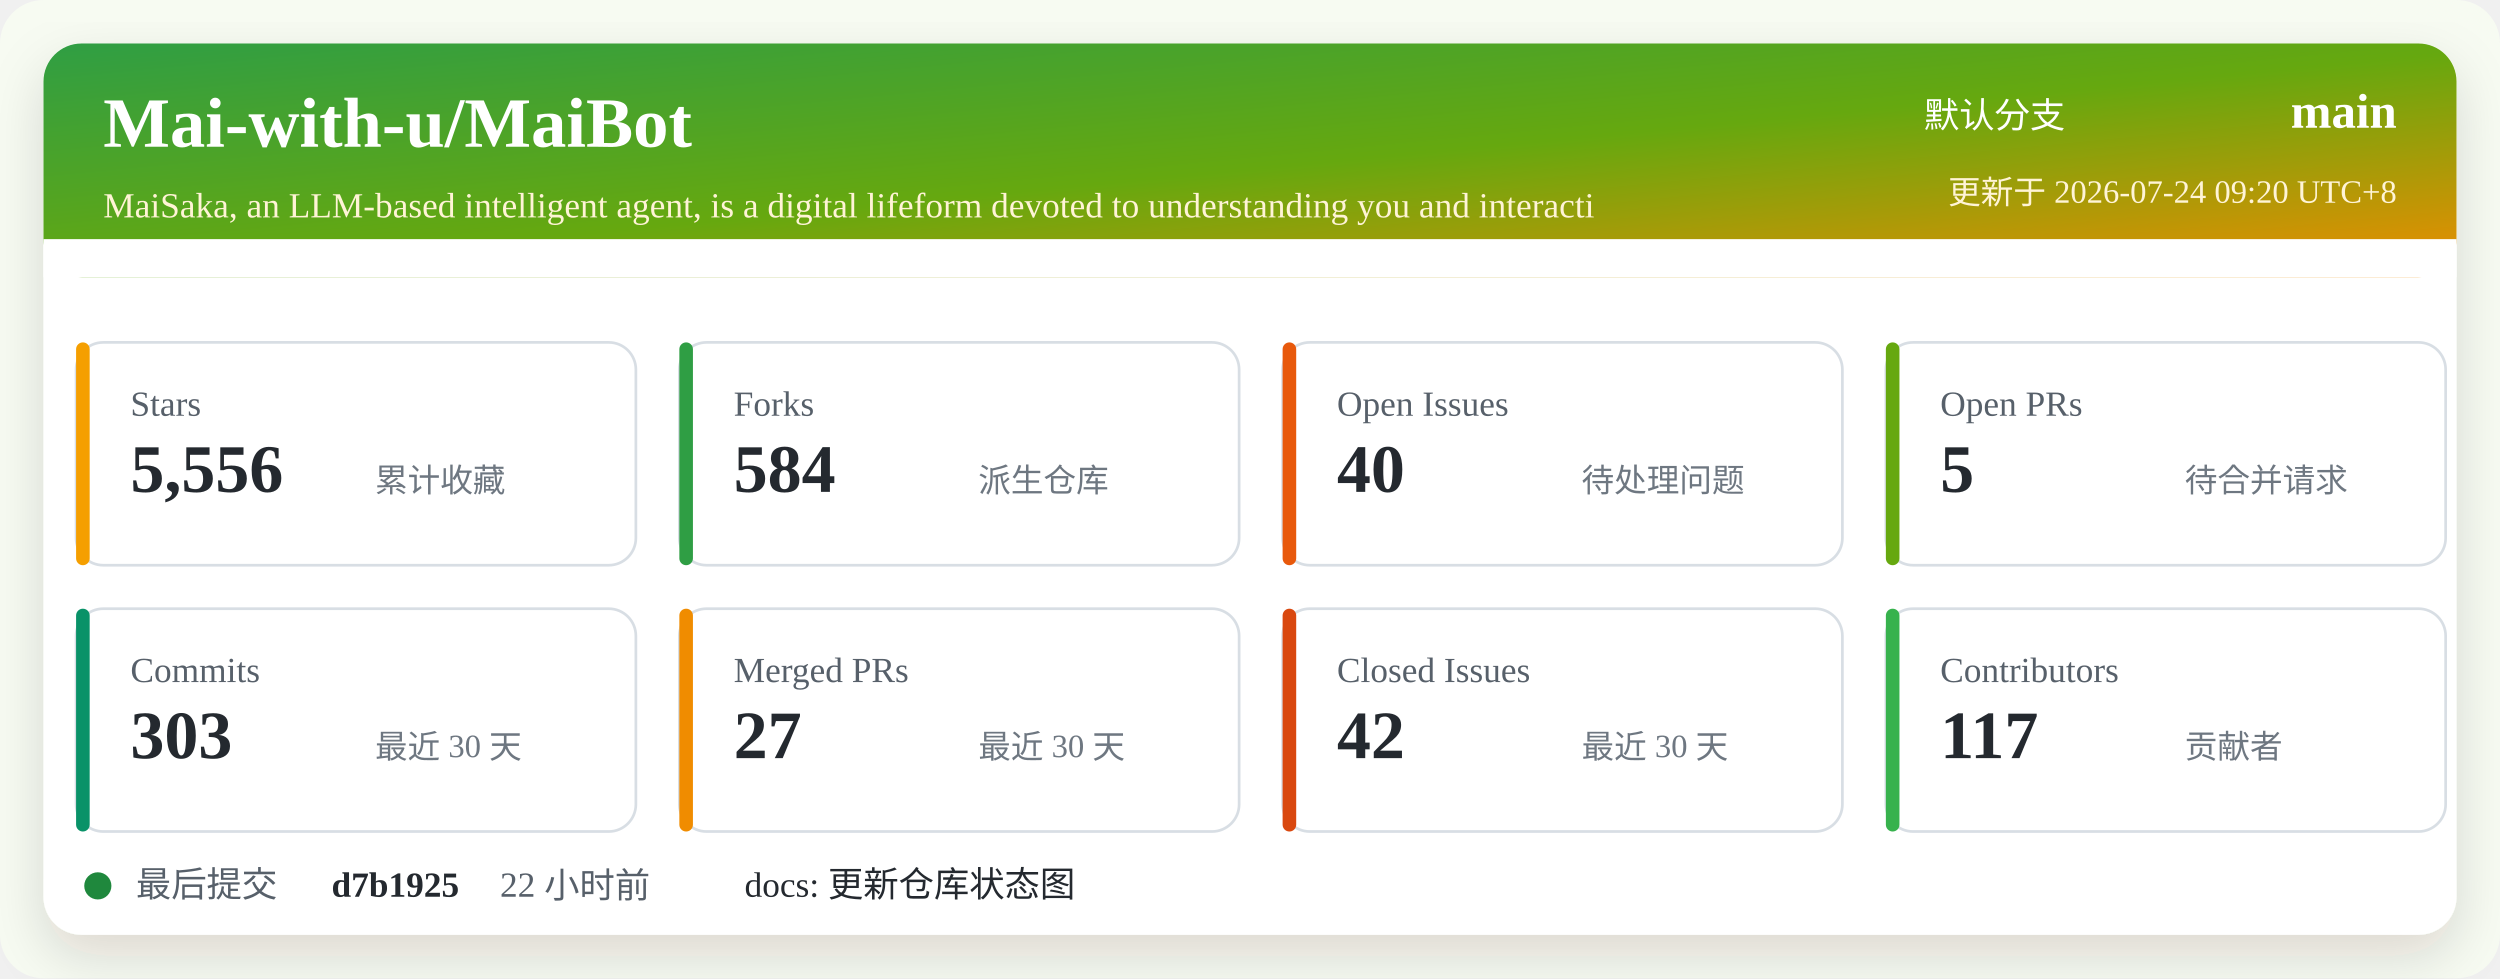
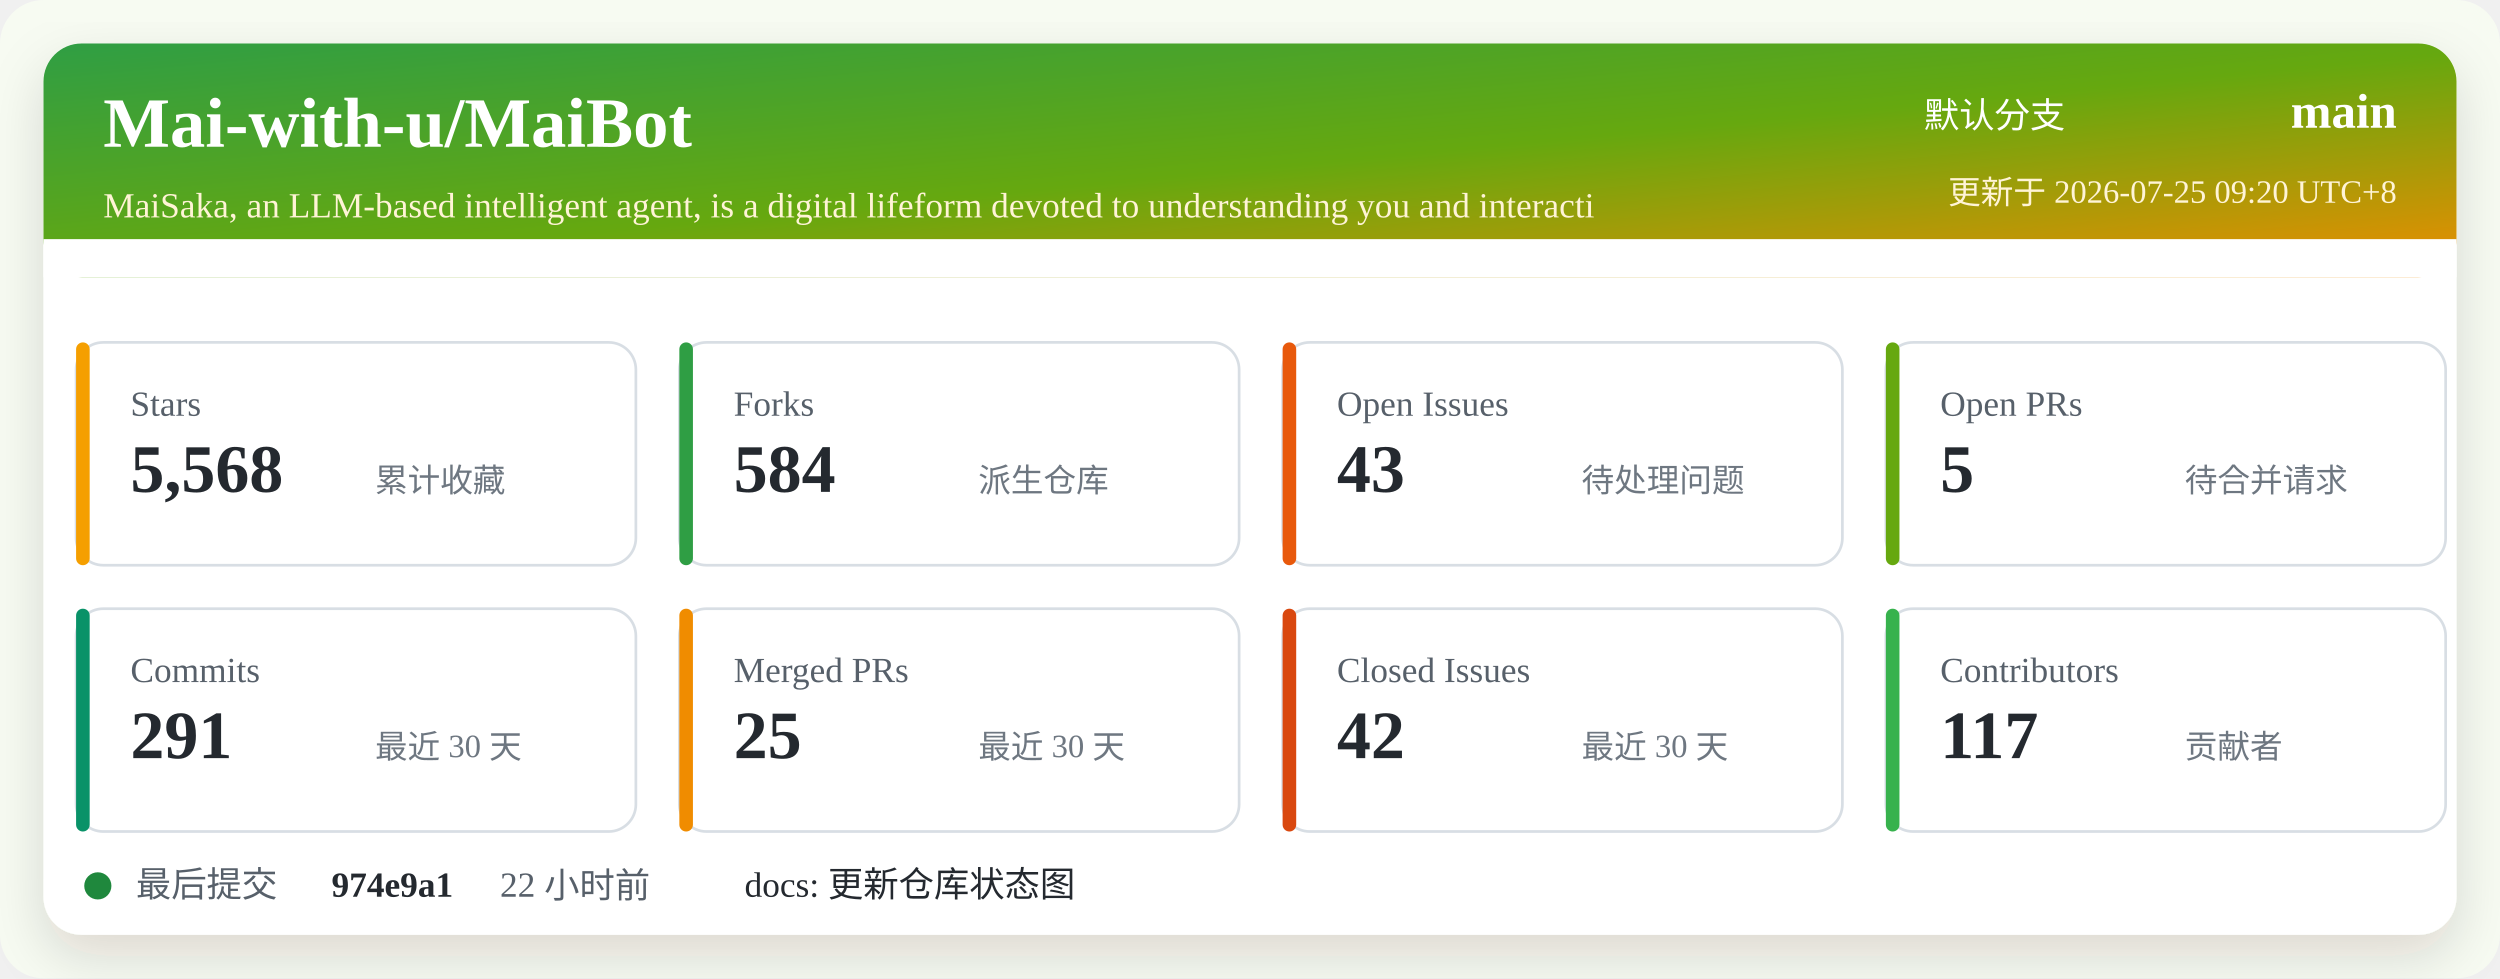
<svg xmlns="http://www.w3.org/2000/svg" width="920" height="360" viewBox="0 0 920 360" role="img" aria-labelledby="title desc">
  <defs>
    <linearGradient id="header" x1="0" x2="1" y1="0" y2="1">
      <stop offset="0%" stop-color="#2f9e44" />
      <stop offset="52%" stop-color="#66a80f" />
      <stop offset="100%" stop-color="#f08c00" />
    </linearGradient>
    <filter id="shadow" x="-5%" y="-5%" width="110%" height="110%">
      <feDropShadow dx="0" dy="8" stdDeviation="10" flood-color="#2b2318" flood-opacity="0.14" />
    </filter>
  </defs>
  <rect width="920" height="360" rx="16" fill="#f7fbf2" />
  <rect x="16" y="16" width="888" height="328" rx="14" fill="#ffffff" filter="url(#shadow)" />
  <rect x="16" y="16" width="888" height="86" rx="14" fill="url(#header)" />
  <path d="M16 88 H904 V102 H16 Z" fill="#ffffff" />
  <text x="38" y="54" fill="#ffffff" font-size="26" font-weight="700">Mai-with-u/MaiBot</text>
  <text x="38" y="80" fill="#fff4d6" font-size="13">MaiSaka, an LLM-based intelligent agent, is a digital lifeform devoted to understanding you and interacti</text>
  <text x="760" y="47" fill="#ffffff" font-size="13" text-anchor="end">默认分支</text>
  <text x="882" y="47" fill="#ffffff" font-size="18" font-weight="700" text-anchor="end">main</text>
-   <text x="882" y="75" fill="#fff4d6" font-size="12" text-anchor="end">更新于 2026-07-24 09:20 UTC+8</text>
+   <text x="882" y="75" fill="#fff4d6" font-size="12" text-anchor="end">更新于 2026-07-25 09:20 UTC+8</text>
  <g transform="translate(28 126)">
    <rect width="206" height="82" rx="10" fill="#ffffff" stroke="#d8dee4" />
    <rect x="0" y="0" width="5" height="82" rx="2.5" fill="#f59f00" />
    <text x="20" y="27" fill="#57606a" font-size="13">Stars</text>
-     <text x="20" y="55" fill="#24292f" font-size="25" font-weight="700">5,556</text>
+     <text x="20" y="55" fill="#24292f" font-size="25" font-weight="700">5,568</text>
    <text x="110" y="55" fill="#6e7781" font-size="12">累计收藏</text>
  </g>
  <g transform="translate(250 126)">
    <rect width="206" height="82" rx="10" fill="#ffffff" stroke="#d8dee4" />
    <rect x="0" y="0" width="5" height="82" rx="2.5" fill="#2f9e44" />
    <text x="20" y="27" fill="#57606a" font-size="13">Forks</text>
    <text x="20" y="55" fill="#24292f" font-size="25" font-weight="700">584</text>
    <text x="110" y="55" fill="#6e7781" font-size="12">派生仓库</text>
  </g>
  <g transform="translate(472 126)">
    <rect width="206" height="82" rx="10" fill="#ffffff" stroke="#d8dee4" />
    <rect x="0" y="0" width="5" height="82" rx="2.5" fill="#e8590c" />
    <text x="20" y="27" fill="#57606a" font-size="13">Open Issues</text>
-     <text x="20" y="55" fill="#24292f" font-size="25" font-weight="700">40</text>
+     <text x="20" y="55" fill="#24292f" font-size="25" font-weight="700">43</text>
    <text x="110" y="55" fill="#6e7781" font-size="12">待处理问题</text>
  </g>
  <g transform="translate(694 126)">
    <rect width="206" height="82" rx="10" fill="#ffffff" stroke="#d8dee4" />
    <rect x="0" y="0" width="5" height="82" rx="2.5" fill="#66a80f" />
    <text x="20" y="27" fill="#57606a" font-size="13">Open PRs</text>
    <text x="20" y="55" fill="#24292f" font-size="25" font-weight="700">5</text>
    <text x="110" y="55" fill="#6e7781" font-size="12">待合并请求</text>
  </g>
  <g transform="translate(28 224)">
    <rect width="206" height="82" rx="10" fill="#ffffff" stroke="#d8dee4" />
    <rect x="0" y="0" width="5" height="82" rx="2.5" fill="#099268" />
    <text x="20" y="27" fill="#57606a" font-size="13">Commits</text>
-     <text x="20" y="55" fill="#24292f" font-size="25" font-weight="700">303</text>
+     <text x="20" y="55" fill="#24292f" font-size="25" font-weight="700">291</text>
    <text x="110" y="55" fill="#6e7781" font-size="12">最近 30 天</text>
  </g>
  <g transform="translate(250 224)">
    <rect width="206" height="82" rx="10" fill="#ffffff" stroke="#d8dee4" />
    <rect x="0" y="0" width="5" height="82" rx="2.5" fill="#f08c00" />
    <text x="20" y="27" fill="#57606a" font-size="13">Merged PRs</text>
-     <text x="20" y="55" fill="#24292f" font-size="25" font-weight="700">27</text>
+     <text x="20" y="55" fill="#24292f" font-size="25" font-weight="700">25</text>
    <text x="110" y="55" fill="#6e7781" font-size="12">最近 30 天</text>
  </g>
  <g transform="translate(472 224)">
    <rect width="206" height="82" rx="10" fill="#ffffff" stroke="#d8dee4" />
    <rect x="0" y="0" width="5" height="82" rx="2.5" fill="#d9480f" />
    <text x="20" y="27" fill="#57606a" font-size="13">Closed Issues</text>
    <text x="20" y="55" fill="#24292f" font-size="25" font-weight="700">42</text>
    <text x="110" y="55" fill="#6e7781" font-size="12">最近 30 天</text>
  </g>
  <g transform="translate(694 224)">
    <rect width="206" height="82" rx="10" fill="#ffffff" stroke="#d8dee4" />
    <rect x="0" y="0" width="5" height="82" rx="2.5" fill="#37b24d" />
    <text x="20" y="27" fill="#57606a" font-size="13">Contributors</text>
    <text x="20" y="55" fill="#24292f" font-size="25" font-weight="700">117</text>
    <text x="110" y="55" fill="#6e7781" font-size="12">贡献者</text>
  </g>
  <g transform="translate(28 318)">
    <circle cx="8" cy="8" r="5" fill="#1f883d" />
    <text x="22" y="12" fill="#57606a" font-size="13">最后提交</text>
-     <text x="94" y="12" fill="#24292f" font-size="13" font-weight="700">d7b1925</text>
+     <text x="94" y="12" fill="#24292f" font-size="13" font-weight="700">974e9a1</text>
    <text x="156" y="12" fill="#57606a" font-size="13">22 小时前</text>
    <text x="246" y="12" fill="#24292f" font-size="13">docs: 更新仓库状态图</text>
  </g>
</svg>
